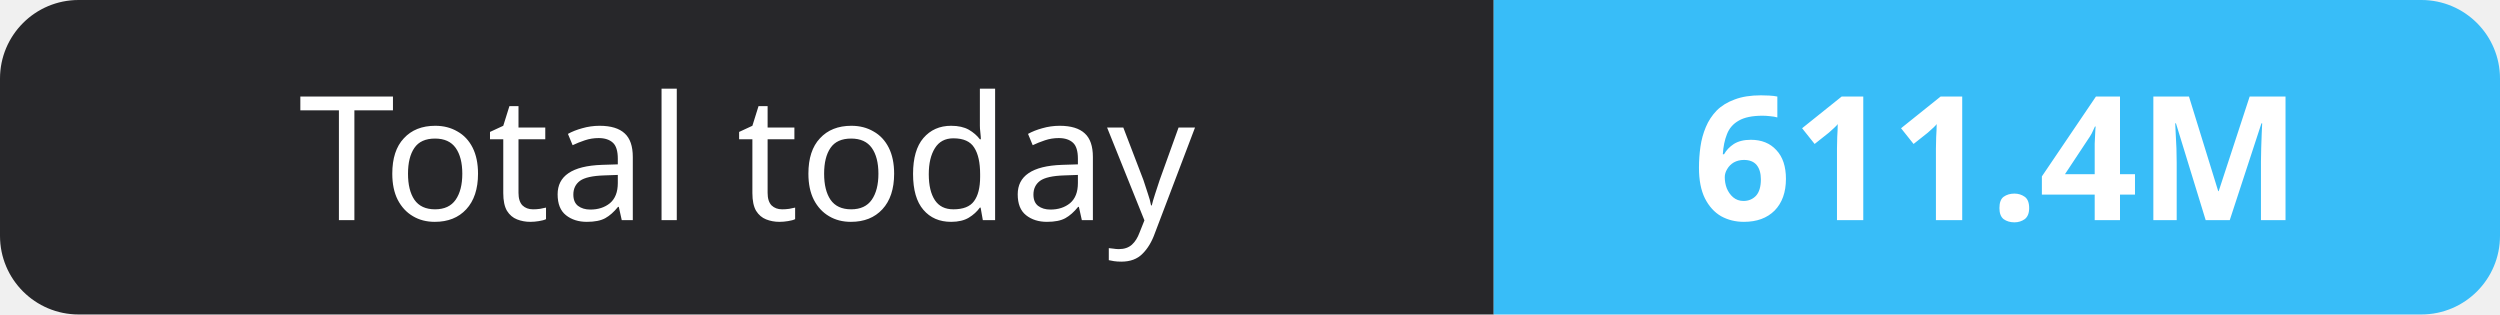
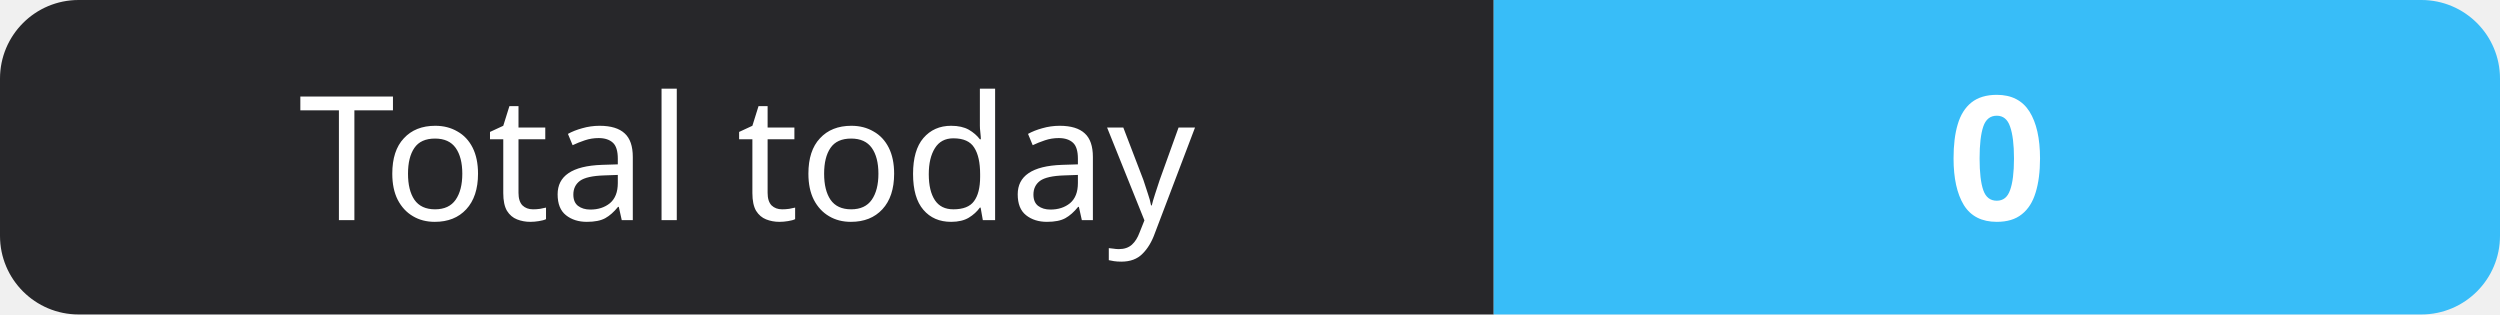
- <svg xmlns="http://www.w3.org/2000/svg" width="159" height="20" role="img" aria-label="Total today: 611.4M">
+ <svg xmlns="http://www.w3.org/2000/svg" width="159" height="20" role="img" aria-label="Total today: 0">
  <clipPath id="r">
    <rect width="159" height="20" rx="5" fill="#fff" />
  </clipPath>
  <g clip-path="url(#r)">
    <rect width="95" height="20" fill="#27272a" />
    <rect x="95" width="64" height="20" fill="#38bdf8" />
  </g>
  <g fill="#fff" text-anchor="middle" font-family="Verdana,Geneva,sans-serif" font-size="11">
    <text x="47.5" y="14">Total today</text>
-     <text x="127.0" y="14" font-weight="700">611.4M</text>
+     <text x="127.0" y="14" font-weight="700">0</text>
  </g>
</svg>
